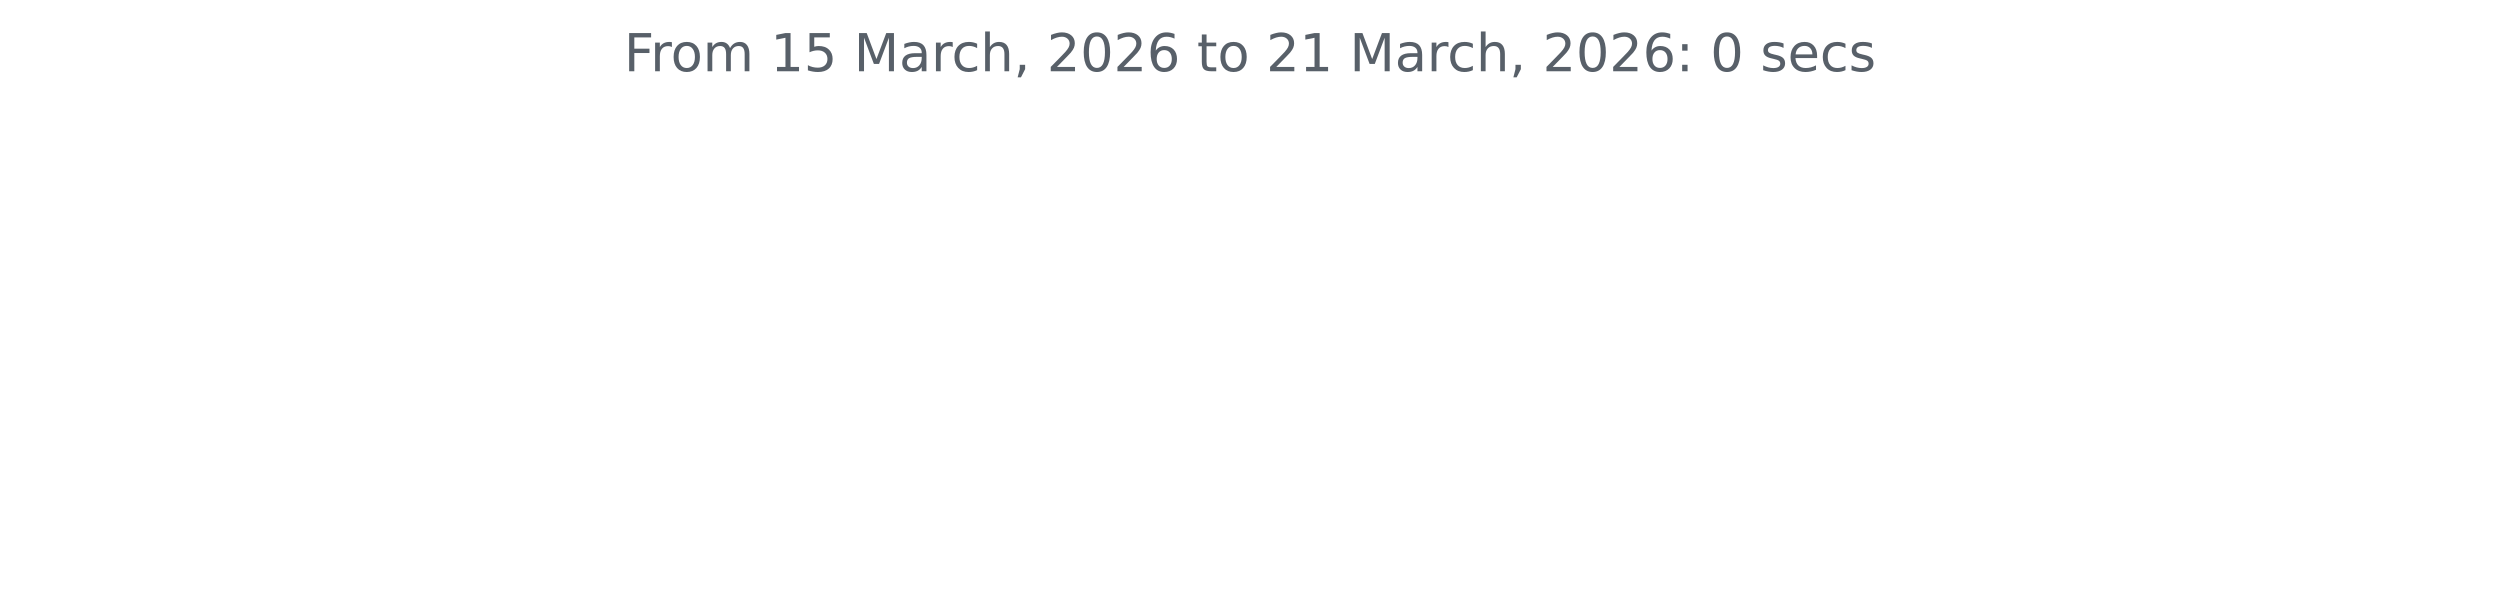
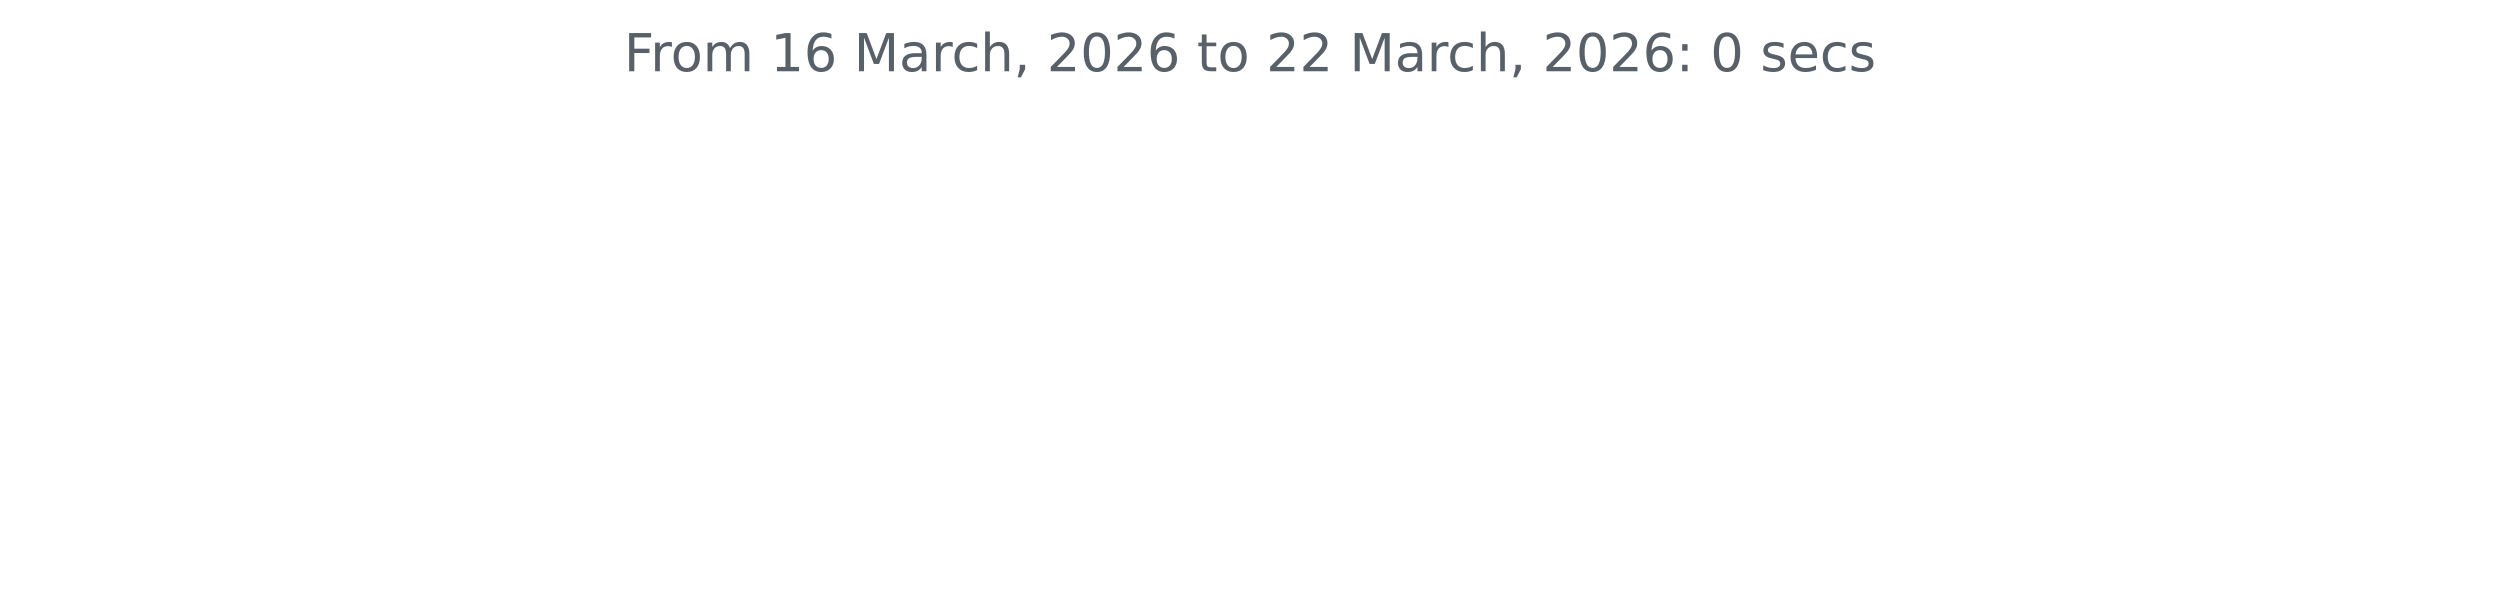
<svg xmlns="http://www.w3.org/2000/svg" xmlns:xlink="http://www.w3.org/1999/xlink" width="572.4pt" height="140.398pt" viewBox="0 0 572.4 140.398" version="1.1">
  <defs>
    <style type="text/css">*{stroke-linejoin: round; stroke-linecap: butt}</style>
  </defs>
  <g id="figure_1">
    <g id="patch_1">
      <path d="M 0 140.398  L 572.4 140.398  L 572.4 0  L 0 0  L 0 140.398  z " style="fill: none" />
    </g>
    <g id="axes_1">
      <g id="matplotlib.axis_1" />
      <g id="matplotlib.axis_2" />
      <g id="text_1">
        <g style="fill: #586069" transform="translate(142.8731 16.31812) scale(0.12 -0.12)">
          <defs>
            <path id="DejaVuSans-46" d="M 628 4666  L 3309 4666  L 3309 4134  L 1259 4134  L 1259 2759  L 3109 2759  L 3109 2228  L 1259 2228  L 1259 0  L 628 0  L 628 4666  z " transform="scale(0.015625)" />
            <path id="DejaVuSans-72" d="M 2631 2963  Q 2534 3019 2420 3045  Q 2306 3072 2169 3072  Q 1681 3072 1420 2755  Q 1159 2438 1159 1844  L 1159 0  L 581 0  L 581 3500  L 1159 3500  L 1159 2956  Q 1341 3275 1631 3429  Q 1922 3584 2338 3584  Q 2397 3584 2469 3576  Q 2541 3569 2628 3553  L 2631 2963  z " transform="scale(0.015625)" />
            <path id="DejaVuSans-6f" d="M 1959 3097  Q 1497 3097 1228 2736  Q 959 2375 959 1747  Q 959 1119 1226 758  Q 1494 397 1959 397  Q 2419 397 2687 759  Q 2956 1122 2956 1747  Q 2956 2369 2687 2733  Q 2419 3097 1959 3097  z M 1959 3584  Q 2709 3584 3137 3096  Q 3566 2609 3566 1747  Q 3566 888 3137 398  Q 2709 -91 1959 -91  Q 1206 -91 779 398  Q 353 888 353 1747  Q 353 2609 779 3096  Q 1206 3584 1959 3584  z " transform="scale(0.015625)" />
            <path id="DejaVuSans-6d" d="M 3328 2828  Q 3544 3216 3844 3400  Q 4144 3584 4550 3584  Q 5097 3584 5394 3201  Q 5691 2819 5691 2113  L 5691 0  L 5113 0  L 5113 2094  Q 5113 2597 4934 2840  Q 4756 3084 4391 3084  Q 3944 3084 3684 2787  Q 3425 2491 3425 1978  L 3425 0  L 2847 0  L 2847 2094  Q 2847 2600 2669 2842  Q 2491 3084 2119 3084  Q 1678 3084 1418 2786  Q 1159 2488 1159 1978  L 1159 0  L 581 0  L 581 3500  L 1159 3500  L 1159 2956  Q 1356 3278 1631 3431  Q 1906 3584 2284 3584  Q 2666 3584 2933 3390  Q 3200 3197 3328 2828  z " transform="scale(0.015625)" />
            <path id="DejaVuSans-20" transform="scale(0.015625)" />
            <path id="DejaVuSans-31" d="M 794 531  L 1825 531  L 1825 4091  L 703 3866  L 703 4441  L 1819 4666  L 2450 4666  L 2450 531  L 3481 531  L 3481 0  L 794 0  L 794 531  z " transform="scale(0.015625)" />
-             <path id="DejaVuSans-35" d="M 691 4666  L 3169 4666  L 3169 4134  L 1269 4134  L 1269 2991  Q 1406 3038 1543 3061  Q 1681 3084 1819 3084  Q 2600 3084 3056 2656  Q 3513 2228 3513 1497  Q 3513 744 3044 326  Q 2575 -91 1722 -91  Q 1428 -91 1123 -41  Q 819 9 494 109  L 494 744  Q 775 591 1075 516  Q 1375 441 1709 441  Q 2250 441 2565 725  Q 2881 1009 2881 1497  Q 2881 1984 2565 2268  Q 2250 2553 1709 2553  Q 1456 2553 1204 2497  Q 953 2441 691 2322  L 691 4666  z " transform="scale(0.015625)" />
+             <path id="DejaVuSans-36" d="M 2113 2584  Q 1688 2584 1439 2293  Q 1191 2003 1191 1497  Q 1191 994 1439 701  Q 1688 409 2113 409  Q 2538 409 2786 701  Q 3034 994 3034 1497  Q 3034 2003 2786 2293  Q 2538 2584 2113 2584  z M 3366 4563  L 3366 3988  Q 3128 4100 2886 4159  Q 2644 4219 2406 4219  Q 1781 4219 1451 3797  Q 1122 3375 1075 2522  Q 1259 2794 1537 2939  Q 1816 3084 2150 3084  Q 2853 3084 3261 2657  Q 3669 2231 3669 1497  Q 3669 778 3244 343  Q 2819 -91 2113 -91  Q 1303 -91 875 529  Q 447 1150 447 2328  Q 447 3434 972 4092  Q 1497 4750 2381 4750  Q 2619 4750 2861 4703  Q 3103 4656 3366 4563  z " transform="scale(0.015625)" />
            <path id="DejaVuSans-4d" d="M 628 4666  L 1569 4666  L 2759 1491  L 3956 4666  L 4897 4666  L 4897 0  L 4281 0  L 4281 4097  L 3078 897  L 2444 897  L 1241 4097  L 1241 0  L 628 0  L 628 4666  z " transform="scale(0.015625)" />
            <path id="DejaVuSans-61" d="M 2194 1759  Q 1497 1759 1228 1600  Q 959 1441 959 1056  Q 959 750 1161 570  Q 1363 391 1709 391  Q 2188 391 2477 730  Q 2766 1069 2766 1631  L 2766 1759  L 2194 1759  z M 3341 1997  L 3341 0  L 2766 0  L 2766 531  Q 2569 213 2275 61  Q 1981 -91 1556 -91  Q 1019 -91 701 211  Q 384 513 384 1019  Q 384 1609 779 1909  Q 1175 2209 1959 2209  L 2766 2209  L 2766 2266  Q 2766 2663 2505 2880  Q 2244 3097 1772 3097  Q 1472 3097 1187 3025  Q 903 2953 641 2809  L 641 3341  Q 956 3463 1253 3523  Q 1550 3584 1831 3584  Q 2591 3584 2966 3190  Q 3341 2797 3341 1997  z " transform="scale(0.015625)" />
            <path id="DejaVuSans-63" d="M 3122 3366  L 3122 2828  Q 2878 2963 2633 3030  Q 2388 3097 2138 3097  Q 1578 3097 1268 2742  Q 959 2388 959 1747  Q 959 1106 1268 751  Q 1578 397 2138 397  Q 2388 397 2633 464  Q 2878 531 3122 666  L 3122 134  Q 2881 22 2623 -34  Q 2366 -91 2075 -91  Q 1284 -91 818 406  Q 353 903 353 1747  Q 353 2603 823 3093  Q 1294 3584 2113 3584  Q 2378 3584 2631 3529  Q 2884 3475 3122 3366  z " transform="scale(0.015625)" />
            <path id="DejaVuSans-68" d="M 3513 2113  L 3513 0  L 2938 0  L 2938 2094  Q 2938 2591 2744 2837  Q 2550 3084 2163 3084  Q 1697 3084 1428 2787  Q 1159 2491 1159 1978  L 1159 0  L 581 0  L 581 4863  L 1159 4863  L 1159 2956  Q 1366 3272 1645 3428  Q 1925 3584 2291 3584  Q 2894 3584 3203 3211  Q 3513 2838 3513 2113  z " transform="scale(0.015625)" />
            <path id="DejaVuSans-2c" d="M 750 794  L 1409 794  L 1409 256  L 897 -744  L 494 -744  L 750 256  L 750 794  z " transform="scale(0.015625)" />
            <path id="DejaVuSans-32" d="M 1228 531  L 3431 531  L 3431 0  L 469 0  L 469 531  Q 828 903 1448 1529  Q 2069 2156 2228 2338  Q 2531 2678 2651 2914  Q 2772 3150 2772 3378  Q 2772 3750 2511 3984  Q 2250 4219 1831 4219  Q 1534 4219 1204 4116  Q 875 4013 500 3803  L 500 4441  Q 881 4594 1212 4672  Q 1544 4750 1819 4750  Q 2544 4750 2975 4387  Q 3406 4025 3406 3419  Q 3406 3131 3298 2873  Q 3191 2616 2906 2266  Q 2828 2175 2409 1742  Q 1991 1309 1228 531  z " transform="scale(0.015625)" />
            <path id="DejaVuSans-30" d="M 2034 4250  Q 1547 4250 1301 3770  Q 1056 3291 1056 2328  Q 1056 1369 1301 889  Q 1547 409 2034 409  Q 2525 409 2770 889  Q 3016 1369 3016 2328  Q 3016 3291 2770 3770  Q 2525 4250 2034 4250  z M 2034 4750  Q 2819 4750 3233 4129  Q 3647 3509 3647 2328  Q 3647 1150 3233 529  Q 2819 -91 2034 -91  Q 1250 -91 836 529  Q 422 1150 422 2328  Q 422 3509 836 4129  Q 1250 4750 2034 4750  z " transform="scale(0.015625)" />
-             <path id="DejaVuSans-36" d="M 2113 2584  Q 1688 2584 1439 2293  Q 1191 2003 1191 1497  Q 1191 994 1439 701  Q 1688 409 2113 409  Q 2538 409 2786 701  Q 3034 994 3034 1497  Q 3034 2003 2786 2293  Q 2538 2584 2113 2584  z M 3366 4563  L 3366 3988  Q 3128 4100 2886 4159  Q 2644 4219 2406 4219  Q 1781 4219 1451 3797  Q 1122 3375 1075 2522  Q 1259 2794 1537 2939  Q 1816 3084 2150 3084  Q 2853 3084 3261 2657  Q 3669 2231 3669 1497  Q 3669 778 3244 343  Q 2819 -91 2113 -91  Q 1303 -91 875 529  Q 447 1150 447 2328  Q 447 3434 972 4092  Q 1497 4750 2381 4750  Q 2619 4750 2861 4703  Q 3103 4656 3366 4563  z " transform="scale(0.015625)" />
            <path id="DejaVuSans-74" d="M 1172 4494  L 1172 3500  L 2356 3500  L 2356 3053  L 1172 3053  L 1172 1153  Q 1172 725 1289 603  Q 1406 481 1766 481  L 2356 481  L 2356 0  L 1766 0  Q 1100 0 847 248  Q 594 497 594 1153  L 594 3053  L 172 3053  L 172 3500  L 594 3500  L 594 4494  L 1172 4494  z " transform="scale(0.015625)" />
            <path id="DejaVuSans-3a" d="M 750 794  L 1409 794  L 1409 0  L 750 0  L 750 794  z M 750 3309  L 1409 3309  L 1409 2516  L 750 2516  L 750 3309  z " transform="scale(0.015625)" />
            <path id="DejaVuSans-73" d="M 2834 3397  L 2834 2853  Q 2591 2978 2328 3040  Q 2066 3103 1784 3103  Q 1356 3103 1142 2972  Q 928 2841 928 2578  Q 928 2378 1081 2264  Q 1234 2150 1697 2047  L 1894 2003  Q 2506 1872 2764 1633  Q 3022 1394 3022 966  Q 3022 478 2636 193  Q 2250 -91 1575 -91  Q 1294 -91 989 -36  Q 684 19 347 128  L 347 722  Q 666 556 975 473  Q 1284 391 1588 391  Q 1994 391 2212 530  Q 2431 669 2431 922  Q 2431 1156 2273 1281  Q 2116 1406 1581 1522  L 1381 1569  Q 847 1681 609 1914  Q 372 2147 372 2553  Q 372 3047 722 3315  Q 1072 3584 1716 3584  Q 2034 3584 2315 3537  Q 2597 3491 2834 3397  z " transform="scale(0.015625)" />
            <path id="DejaVuSans-65" d="M 3597 1894  L 3597 1613  L 953 1613  Q 991 1019 1311 708  Q 1631 397 2203 397  Q 2534 397 2845 478  Q 3156 559 3463 722  L 3463 178  Q 3153 47 2828 -22  Q 2503 -91 2169 -91  Q 1331 -91 842 396  Q 353 884 353 1716  Q 353 2575 817 3079  Q 1281 3584 2069 3584  Q 2775 3584 3186 3129  Q 3597 2675 3597 1894  z M 3022 2063  Q 3016 2534 2758 2815  Q 2500 3097 2075 3097  Q 1594 3097 1305 2825  Q 1016 2553 972 2059  L 3022 2063  z " transform="scale(0.015625)" />
          </defs>
          <use xlink:href="#DejaVuSans-46" />
          <use xlink:href="#DejaVuSans-72" x="50.27" />
          <use xlink:href="#DejaVuSans-6f" x="89.133" />
          <use xlink:href="#DejaVuSans-6d" x="150.314" />
          <use xlink:href="#DejaVuSans-20" x="247.727" />
          <use xlink:href="#DejaVuSans-31" x="279.514" />
-           <use xlink:href="#DejaVuSans-35" x="343.137" />
+           <use xlink:href="#DejaVuSans-36" x="343.137" />
          <use xlink:href="#DejaVuSans-20" x="406.76" />
          <use xlink:href="#DejaVuSans-4d" x="438.547" />
          <use xlink:href="#DejaVuSans-61" x="524.826" />
          <use xlink:href="#DejaVuSans-72" x="586.105" />
          <use xlink:href="#DejaVuSans-63" x="624.969" />
          <use xlink:href="#DejaVuSans-68" x="679.949" />
          <use xlink:href="#DejaVuSans-2c" x="743.328" />
          <use xlink:href="#DejaVuSans-20" x="775.115" />
          <use xlink:href="#DejaVuSans-32" x="806.902" />
          <use xlink:href="#DejaVuSans-30" x="870.525" />
          <use xlink:href="#DejaVuSans-32" x="934.148" />
          <use xlink:href="#DejaVuSans-36" x="997.771" />
          <use xlink:href="#DejaVuSans-20" x="1061.395" />
          <use xlink:href="#DejaVuSans-74" x="1093.182" />
          <use xlink:href="#DejaVuSans-6f" x="1132.391" />
          <use xlink:href="#DejaVuSans-20" x="1193.572" />
          <use xlink:href="#DejaVuSans-32" x="1225.359" />
-           <use xlink:href="#DejaVuSans-31" x="1288.982" />
+           <use xlink:href="#DejaVuSans-32" x="1288.982" />
          <use xlink:href="#DejaVuSans-20" x="1352.605" />
          <use xlink:href="#DejaVuSans-4d" x="1384.393" />
          <use xlink:href="#DejaVuSans-61" x="1470.672" />
          <use xlink:href="#DejaVuSans-72" x="1531.951" />
          <use xlink:href="#DejaVuSans-63" x="1570.814" />
          <use xlink:href="#DejaVuSans-68" x="1625.795" />
          <use xlink:href="#DejaVuSans-2c" x="1689.174" />
          <use xlink:href="#DejaVuSans-20" x="1720.961" />
          <use xlink:href="#DejaVuSans-32" x="1752.748" />
          <use xlink:href="#DejaVuSans-30" x="1816.371" />
          <use xlink:href="#DejaVuSans-32" x="1879.994" />
          <use xlink:href="#DejaVuSans-36" x="1943.617" />
          <use xlink:href="#DejaVuSans-3a" x="2007.24" />
          <use xlink:href="#DejaVuSans-20" x="2040.932" />
          <use xlink:href="#DejaVuSans-30" x="2072.719" />
          <use xlink:href="#DejaVuSans-20" x="2136.342" />
          <use xlink:href="#DejaVuSans-73" x="2168.129" />
          <use xlink:href="#DejaVuSans-65" x="2220.229" />
          <use xlink:href="#DejaVuSans-63" x="2281.752" />
          <use xlink:href="#DejaVuSans-73" x="2336.732" />
        </g>
      </g>
    </g>
  </g>
</svg>
